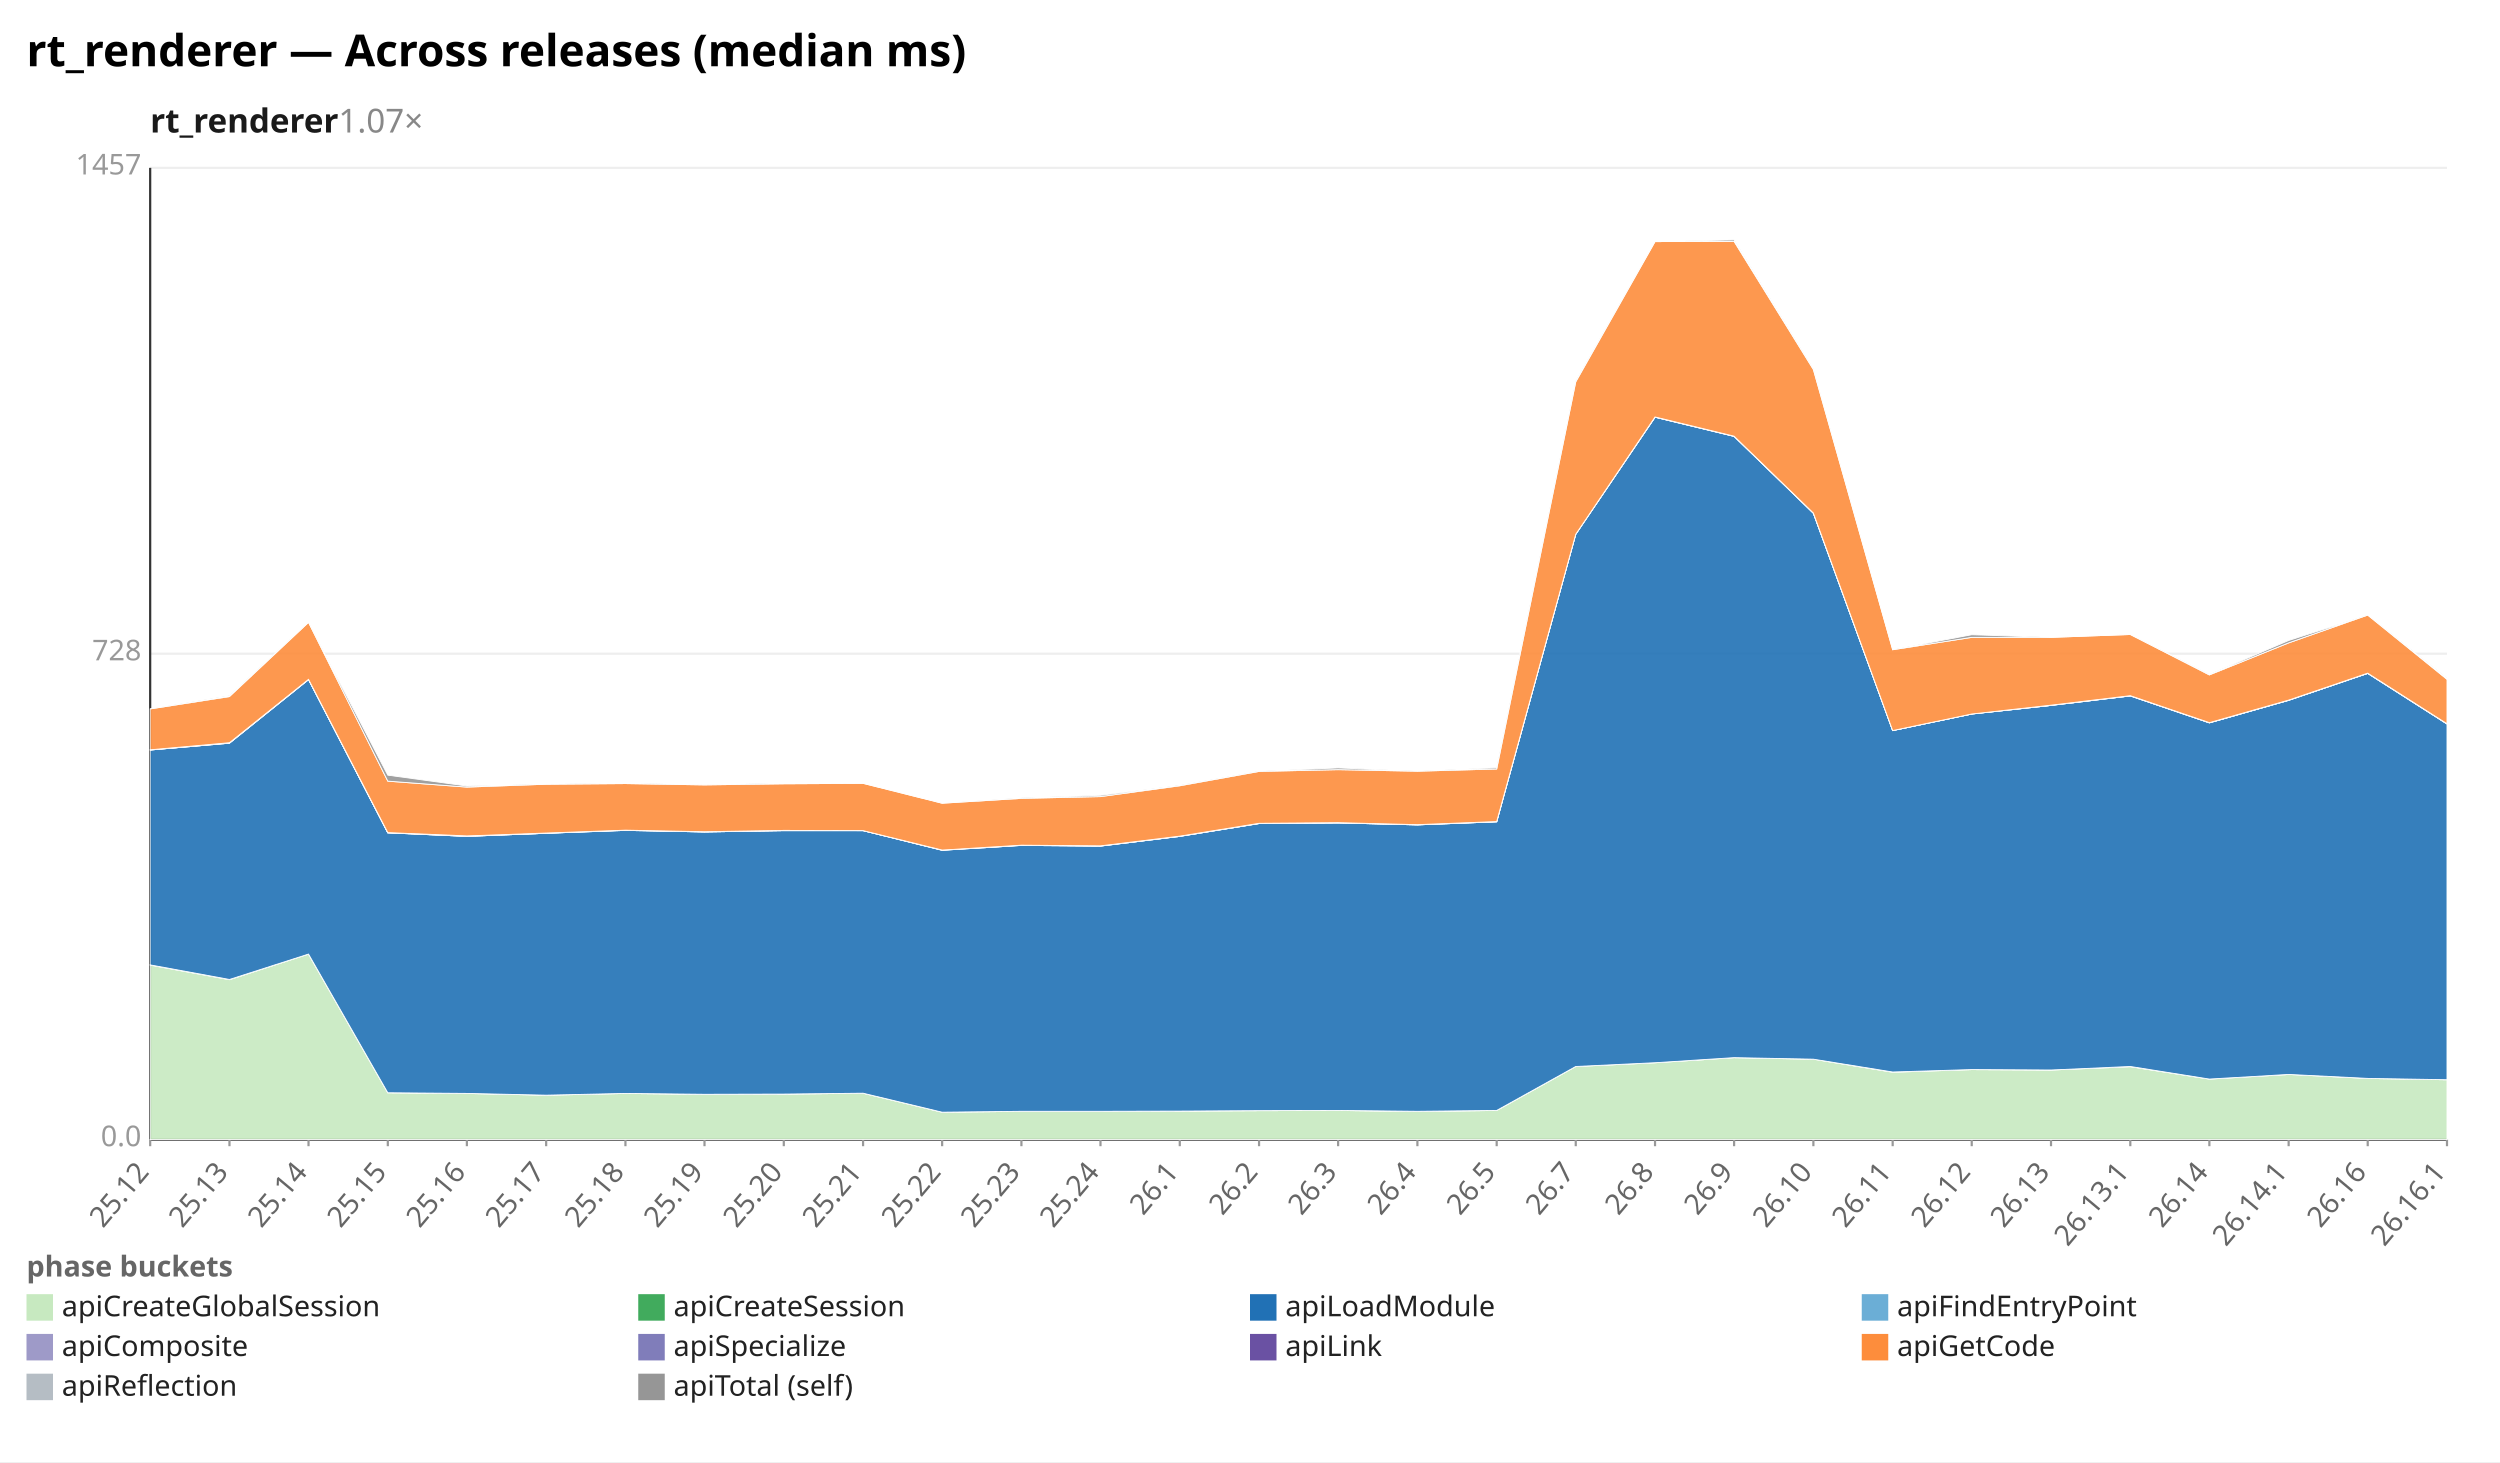
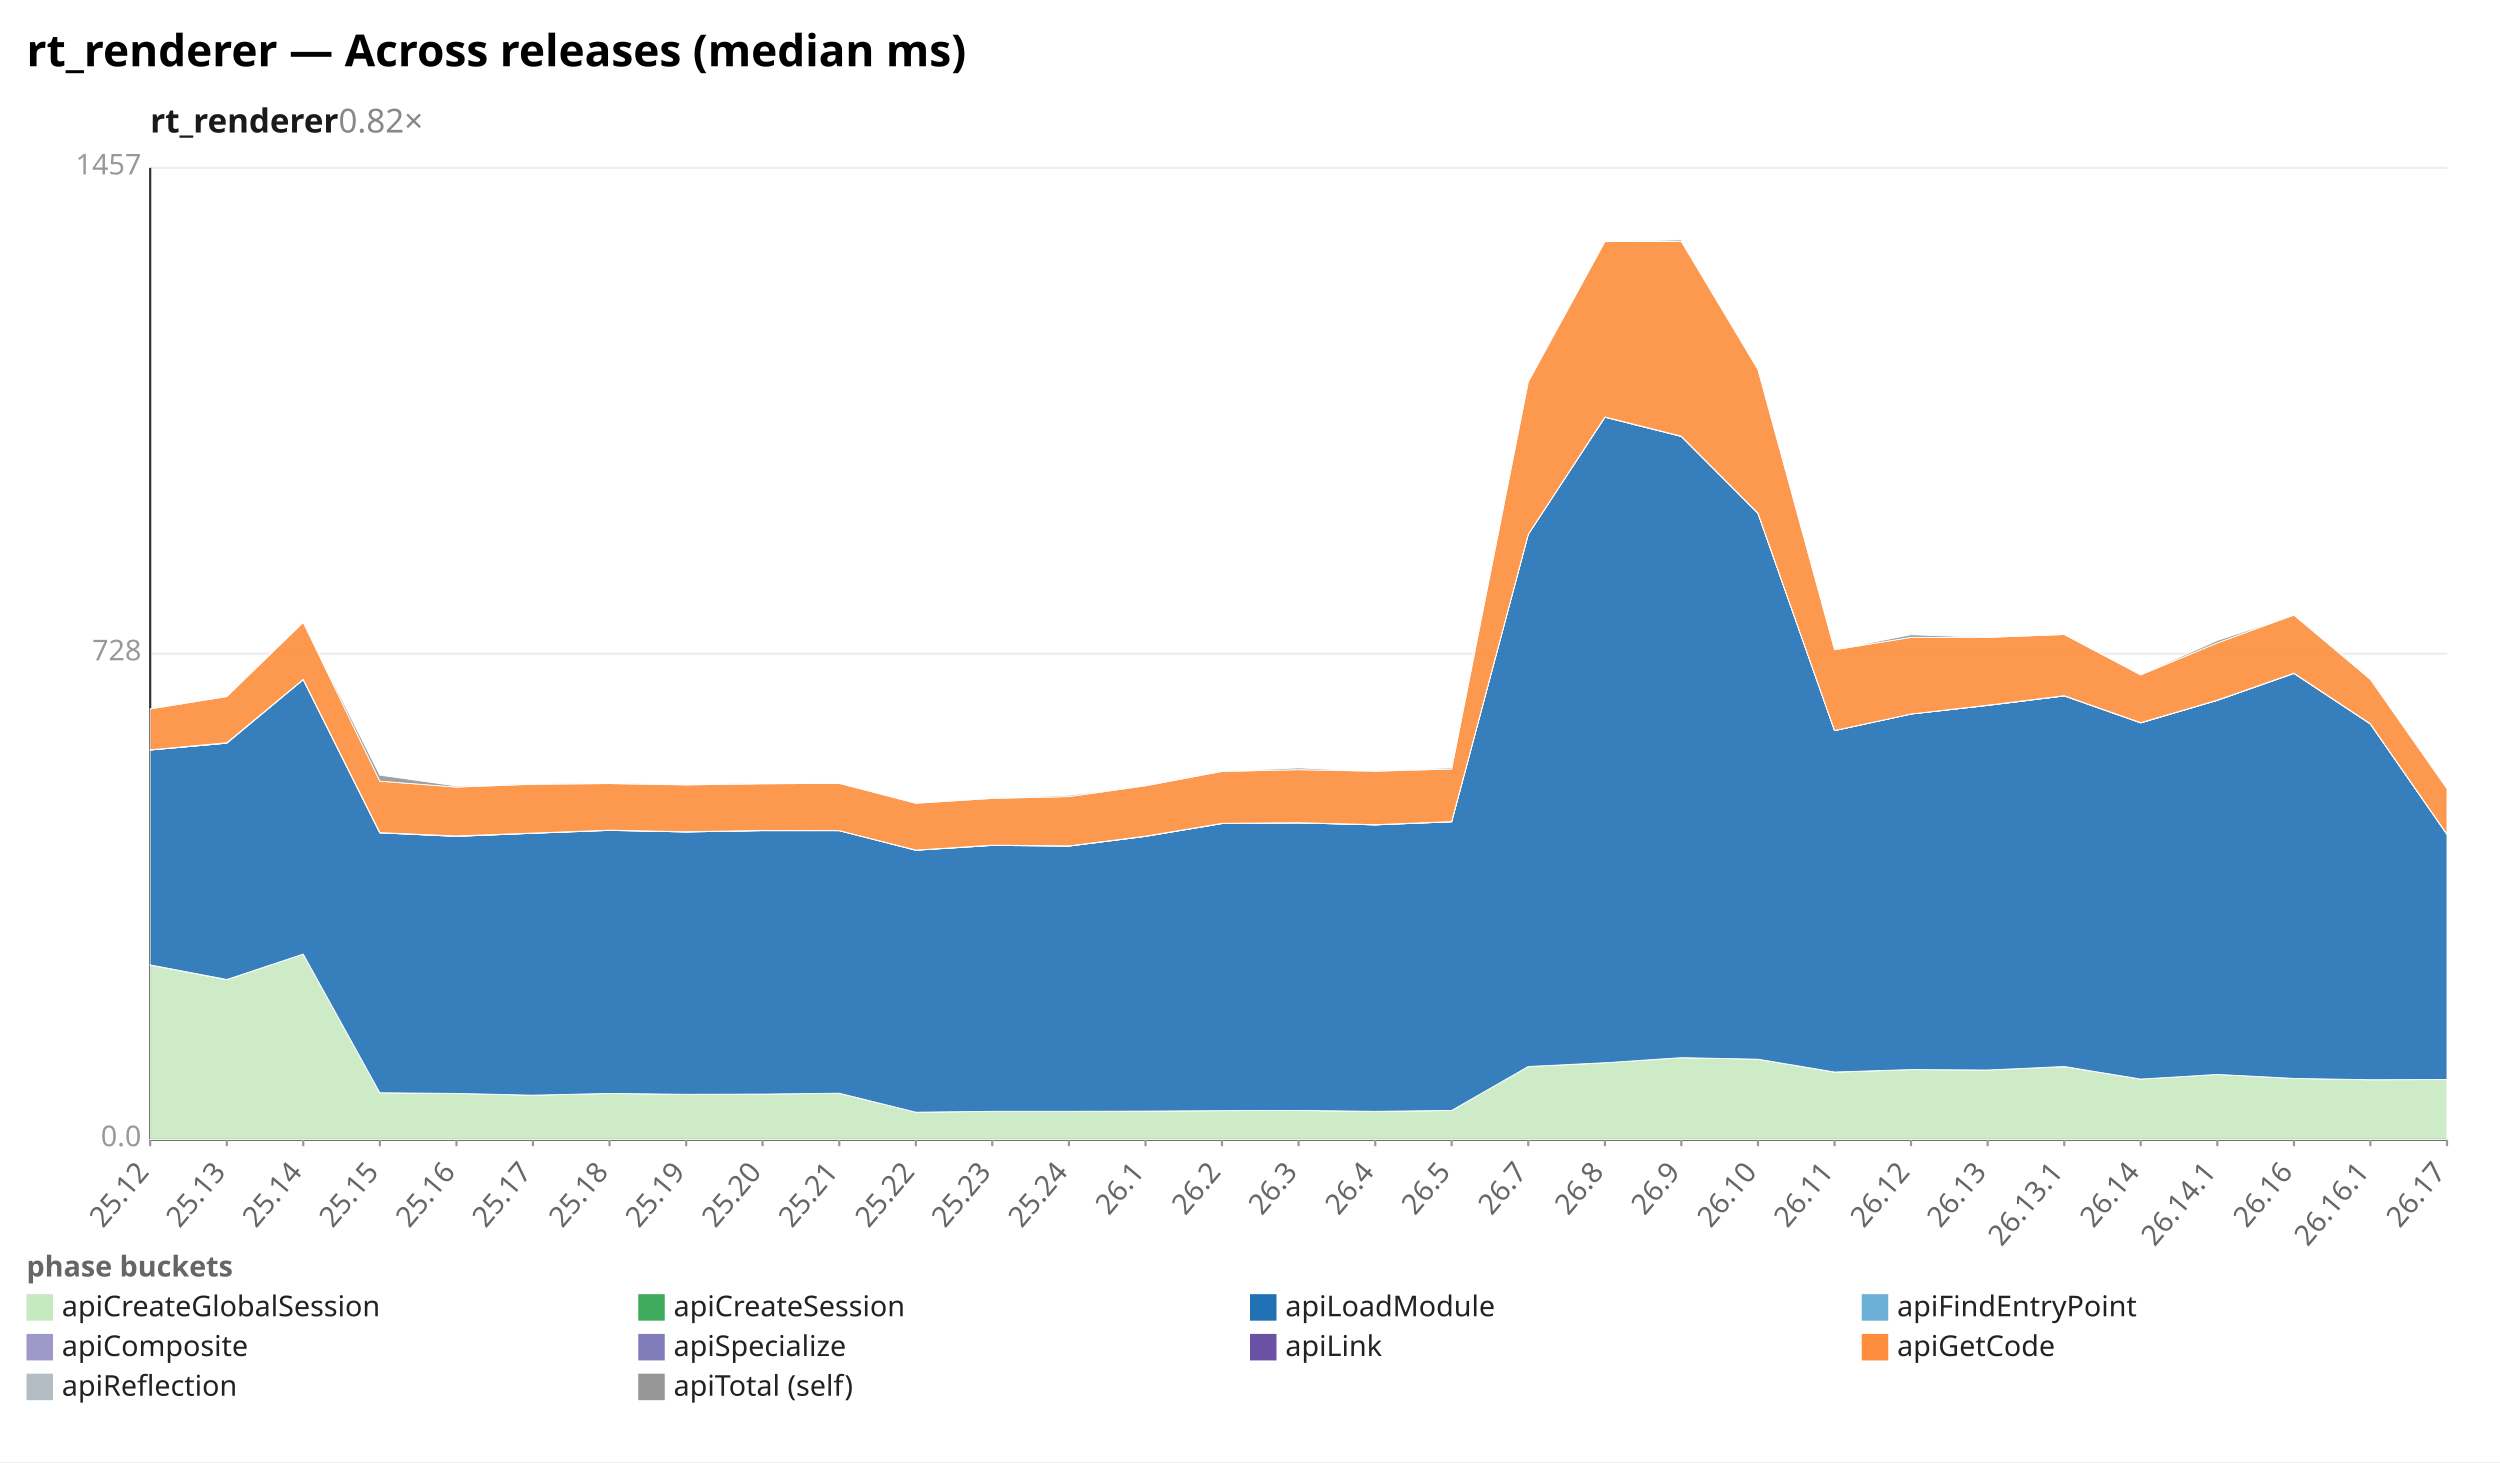
<svg xmlns="http://www.w3.org/2000/svg" width="1132" height="662" viewBox="0 0 1132 662" preserveAspectRatio="xMidYMid meet" font-family="sans-serif" font-size="13">
  <rect width="1132" height="662" fill="white" />
  <text x="12" y="30" font-size="20" font-weight="bold">rt_renderer — Across releases (median ms)</text>
-   <text x="68" y="60" font-size="15" font-weight="600" fill="#1a1a1a">rt_renderer<tspan fill="#888" font-weight="400" text-decoration="none">  1.07×</tspan>
+   <text x="68" y="60" font-size="15" font-weight="600" fill="#1a1a1a">rt_renderer<tspan fill="#888" font-weight="400" text-decoration="none">  0.82×</tspan>
  </text>
  <line x1="68.0" y1="516.0" x2="1108.0" y2="516.0" stroke="#eee" />
  <text x="64.0" y="519.0" text-anchor="end" fill="#999">0.0</text>
  <line x1="68.0" y1="296.0" x2="1108.0" y2="296.0" stroke="#eee" />
  <text x="64.0" y="299.0" text-anchor="end" fill="#999">728</text>
  <line x1="68.0" y1="76.0" x2="1108.0" y2="76.0" stroke="#eee" />
  <text x="64.0" y="79.0" text-anchor="end" fill="#999">1457</text>
  <line x1="68.0" y1="76.0" x2="68.0" y2="516.0" stroke="#333" />
  <line x1="68.0" y1="516.0" x2="1108.0" y2="516.0" stroke="#333" />
  <line x1="68.0" y1="516.0" x2="68.0" y2="519.0" stroke="#999" />
  <text x="68.0" y="531.0" text-anchor="end" fill="#666" transform="rotate(-50 68.0 531.0)">25.12</text>
-   <line x1="103.9" y1="516.0" x2="103.9" y2="519.0" stroke="#999" />
-   <text x="103.9" y="531.0" text-anchor="end" fill="#666" transform="rotate(-50 103.9 531.0)">25.13</text>
-   <line x1="139.7" y1="516.0" x2="139.7" y2="519.0" stroke="#999" />
-   <text x="139.7" y="531.0" text-anchor="end" fill="#666" transform="rotate(-50 139.7 531.0)">25.14</text>
-   <line x1="175.6" y1="516.0" x2="175.6" y2="519.0" stroke="#999" />
-   <text x="175.6" y="531.0" text-anchor="end" fill="#666" transform="rotate(-50 175.6 531.0)">25.15</text>
-   <line x1="211.4" y1="516.0" x2="211.4" y2="519.0" stroke="#999" />
-   <text x="211.4" y="531.0" text-anchor="end" fill="#666" transform="rotate(-50 211.4 531.0)">25.16</text>
-   <line x1="247.3" y1="516.0" x2="247.3" y2="519.0" stroke="#999" />
-   <text x="247.3" y="531.0" text-anchor="end" fill="#666" transform="rotate(-50 247.3 531.0)">25.17</text>
-   <line x1="283.2" y1="516.0" x2="283.2" y2="519.0" stroke="#999" />
-   <text x="283.2" y="531.0" text-anchor="end" fill="#666" transform="rotate(-50 283.2 531.0)">25.18</text>
-   <line x1="319.0" y1="516.0" x2="319.0" y2="519.0" stroke="#999" />
-   <text x="319.0" y="531.0" text-anchor="end" fill="#666" transform="rotate(-50 319.0 531.0)">25.19</text>
-   <line x1="354.9" y1="516.0" x2="354.9" y2="519.0" stroke="#999" />
-   <text x="354.9" y="531.0" text-anchor="end" fill="#666" transform="rotate(-50 354.9 531.0)">25.20</text>
-   <line x1="390.8" y1="516.0" x2="390.8" y2="519.0" stroke="#999" />
-   <text x="390.8" y="531.0" text-anchor="end" fill="#666" transform="rotate(-50 390.8 531.0)">25.21</text>
-   <line x1="426.6" y1="516.0" x2="426.6" y2="519.0" stroke="#999" />
-   <text x="426.6" y="531.0" text-anchor="end" fill="#666" transform="rotate(-50 426.6 531.0)">25.22</text>
-   <line x1="462.5" y1="516.0" x2="462.5" y2="519.0" stroke="#999" />
-   <text x="462.5" y="531.0" text-anchor="end" fill="#666" transform="rotate(-50 462.5 531.0)">25.23</text>
-   <line x1="498.3" y1="516.0" x2="498.3" y2="519.0" stroke="#999" />
-   <text x="498.3" y="531.0" text-anchor="end" fill="#666" transform="rotate(-50 498.3 531.0)">25.24</text>
-   <line x1="534.2" y1="516.0" x2="534.2" y2="519.0" stroke="#999" />
-   <text x="534.2" y="531.0" text-anchor="end" fill="#666" transform="rotate(-50 534.2 531.0)">26.1</text>
-   <line x1="570.1" y1="516.0" x2="570.1" y2="519.0" stroke="#999" />
-   <text x="570.1" y="531.0" text-anchor="end" fill="#666" transform="rotate(-50 570.1 531.0)">26.2</text>
-   <line x1="605.9" y1="516.0" x2="605.9" y2="519.0" stroke="#999" />
-   <text x="605.9" y="531.0" text-anchor="end" fill="#666" transform="rotate(-50 605.9 531.0)">26.3</text>
-   <line x1="641.8" y1="516.0" x2="641.8" y2="519.0" stroke="#999" />
-   <text x="641.8" y="531.0" text-anchor="end" fill="#666" transform="rotate(-50 641.8 531.0)">26.4</text>
-   <line x1="677.7" y1="516.0" x2="677.7" y2="519.0" stroke="#999" />
-   <text x="677.7" y="531.0" text-anchor="end" fill="#666" transform="rotate(-50 677.7 531.0)">26.5</text>
-   <line x1="713.5" y1="516.0" x2="713.5" y2="519.0" stroke="#999" />
-   <text x="713.5" y="531.0" text-anchor="end" fill="#666" transform="rotate(-50 713.5 531.0)">26.7</text>
-   <line x1="749.4" y1="516.0" x2="749.4" y2="519.0" stroke="#999" />
-   <text x="749.4" y="531.0" text-anchor="end" fill="#666" transform="rotate(-50 749.4 531.0)">26.8</text>
-   <line x1="785.2" y1="516.0" x2="785.2" y2="519.0" stroke="#999" />
-   <text x="785.2" y="531.0" text-anchor="end" fill="#666" transform="rotate(-50 785.2 531.0)">26.9</text>
-   <line x1="821.1" y1="516.0" x2="821.1" y2="519.0" stroke="#999" />
-   <text x="821.1" y="531.0" text-anchor="end" fill="#666" transform="rotate(-50 821.1 531.0)">26.10</text>
-   <line x1="857.0" y1="516.0" x2="857.0" y2="519.0" stroke="#999" />
-   <text x="857.0" y="531.0" text-anchor="end" fill="#666" transform="rotate(-50 857.0 531.0)">26.11</text>
-   <line x1="892.8" y1="516.0" x2="892.8" y2="519.0" stroke="#999" />
-   <text x="892.8" y="531.0" text-anchor="end" fill="#666" transform="rotate(-50 892.8 531.0)">26.12</text>
-   <line x1="928.7" y1="516.0" x2="928.7" y2="519.0" stroke="#999" />
-   <text x="928.7" y="531.0" text-anchor="end" fill="#666" transform="rotate(-50 928.7 531.0)">26.13</text>
-   <line x1="964.6" y1="516.0" x2="964.6" y2="519.0" stroke="#999" />
-   <text x="964.6" y="531.0" text-anchor="end" fill="#666" transform="rotate(-50 964.6 531.0)">26.13.1</text>
-   <line x1="1000.4" y1="516.0" x2="1000.4" y2="519.0" stroke="#999" />
-   <text x="1000.4" y="531.0" text-anchor="end" fill="#666" transform="rotate(-50 1000.4 531.0)">26.14</text>
-   <line x1="1036.3" y1="516.0" x2="1036.3" y2="519.0" stroke="#999" />
-   <text x="1036.3" y="531.0" text-anchor="end" fill="#666" transform="rotate(-50 1036.3 531.0)">26.14.1</text>
-   <line x1="1072.1" y1="516.0" x2="1072.1" y2="519.0" stroke="#999" />
-   <text x="1072.1" y="531.0" text-anchor="end" fill="#666" transform="rotate(-50 1072.1 531.0)">26.16</text>
+   <line x1="102.7" y1="516.0" x2="102.7" y2="519.0" stroke="#999" />
+   <text x="102.7" y="531.0" text-anchor="end" fill="#666" transform="rotate(-50 102.7 531.0)">25.13</text>
+   <line x1="137.3" y1="516.0" x2="137.3" y2="519.0" stroke="#999" />
+   <text x="137.3" y="531.0" text-anchor="end" fill="#666" transform="rotate(-50 137.3 531.0)">25.14</text>
+   <line x1="172.0" y1="516.0" x2="172.0" y2="519.0" stroke="#999" />
+   <text x="172.0" y="531.0" text-anchor="end" fill="#666" transform="rotate(-50 172.0 531.0)">25.15</text>
+   <line x1="206.7" y1="516.0" x2="206.7" y2="519.0" stroke="#999" />
+   <text x="206.7" y="531.0" text-anchor="end" fill="#666" transform="rotate(-50 206.7 531.0)">25.16</text>
+   <line x1="241.3" y1="516.0" x2="241.3" y2="519.0" stroke="#999" />
+   <text x="241.3" y="531.0" text-anchor="end" fill="#666" transform="rotate(-50 241.3 531.0)">25.17</text>
+   <line x1="276.0" y1="516.0" x2="276.0" y2="519.0" stroke="#999" />
+   <text x="276.0" y="531.0" text-anchor="end" fill="#666" transform="rotate(-50 276.0 531.0)">25.18</text>
+   <line x1="310.7" y1="516.0" x2="310.7" y2="519.0" stroke="#999" />
+   <text x="310.7" y="531.0" text-anchor="end" fill="#666" transform="rotate(-50 310.7 531.0)">25.19</text>
+   <line x1="345.3" y1="516.0" x2="345.3" y2="519.0" stroke="#999" />
+   <text x="345.3" y="531.0" text-anchor="end" fill="#666" transform="rotate(-50 345.3 531.0)">25.20</text>
+   <line x1="380.0" y1="516.0" x2="380.0" y2="519.0" stroke="#999" />
+   <text x="380.0" y="531.0" text-anchor="end" fill="#666" transform="rotate(-50 380.0 531.0)">25.21</text>
+   <line x1="414.7" y1="516.0" x2="414.7" y2="519.0" stroke="#999" />
+   <text x="414.7" y="531.0" text-anchor="end" fill="#666" transform="rotate(-50 414.7 531.0)">25.22</text>
+   <line x1="449.3" y1="516.0" x2="449.3" y2="519.0" stroke="#999" />
+   <text x="449.3" y="531.0" text-anchor="end" fill="#666" transform="rotate(-50 449.3 531.0)">25.23</text>
+   <line x1="484.0" y1="516.0" x2="484.0" y2="519.0" stroke="#999" />
+   <text x="484.0" y="531.0" text-anchor="end" fill="#666" transform="rotate(-50 484.0 531.0)">25.24</text>
+   <line x1="518.7" y1="516.0" x2="518.7" y2="519.0" stroke="#999" />
+   <text x="518.7" y="531.0" text-anchor="end" fill="#666" transform="rotate(-50 518.7 531.0)">26.1</text>
+   <line x1="553.3" y1="516.0" x2="553.3" y2="519.0" stroke="#999" />
+   <text x="553.3" y="531.0" text-anchor="end" fill="#666" transform="rotate(-50 553.3 531.0)">26.2</text>
+   <line x1="588.0" y1="516.0" x2="588.0" y2="519.0" stroke="#999" />
+   <text x="588.0" y="531.0" text-anchor="end" fill="#666" transform="rotate(-50 588.0 531.0)">26.3</text>
+   <line x1="622.7" y1="516.0" x2="622.7" y2="519.0" stroke="#999" />
+   <text x="622.7" y="531.0" text-anchor="end" fill="#666" transform="rotate(-50 622.7 531.0)">26.4</text>
+   <line x1="657.3" y1="516.0" x2="657.3" y2="519.0" stroke="#999" />
+   <text x="657.3" y="531.0" text-anchor="end" fill="#666" transform="rotate(-50 657.3 531.0)">26.5</text>
+   <line x1="692.0" y1="516.0" x2="692.0" y2="519.0" stroke="#999" />
+   <text x="692.0" y="531.0" text-anchor="end" fill="#666" transform="rotate(-50 692.0 531.0)">26.7</text>
+   <line x1="726.7" y1="516.0" x2="726.7" y2="519.0" stroke="#999" />
+   <text x="726.7" y="531.0" text-anchor="end" fill="#666" transform="rotate(-50 726.7 531.0)">26.8</text>
+   <line x1="761.3" y1="516.0" x2="761.3" y2="519.0" stroke="#999" />
+   <text x="761.3" y="531.0" text-anchor="end" fill="#666" transform="rotate(-50 761.3 531.0)">26.9</text>
+   <line x1="796.0" y1="516.0" x2="796.0" y2="519.0" stroke="#999" />
+   <text x="796.0" y="531.0" text-anchor="end" fill="#666" transform="rotate(-50 796.0 531.0)">26.10</text>
+   <line x1="830.7" y1="516.0" x2="830.7" y2="519.0" stroke="#999" />
+   <text x="830.7" y="531.0" text-anchor="end" fill="#666" transform="rotate(-50 830.7 531.0)">26.11</text>
+   <line x1="865.3" y1="516.0" x2="865.3" y2="519.0" stroke="#999" />
+   <text x="865.3" y="531.0" text-anchor="end" fill="#666" transform="rotate(-50 865.3 531.0)">26.12</text>
+   <line x1="900.0" y1="516.0" x2="900.0" y2="519.0" stroke="#999" />
+   <text x="900.0" y="531.0" text-anchor="end" fill="#666" transform="rotate(-50 900.0 531.0)">26.13</text>
+   <line x1="934.7" y1="516.0" x2="934.7" y2="519.0" stroke="#999" />
+   <text x="934.7" y="531.0" text-anchor="end" fill="#666" transform="rotate(-50 934.7 531.0)">26.13.1</text>
+   <line x1="969.3" y1="516.0" x2="969.3" y2="519.0" stroke="#999" />
+   <text x="969.3" y="531.0" text-anchor="end" fill="#666" transform="rotate(-50 969.3 531.0)">26.14</text>
+   <line x1="1004.0" y1="516.0" x2="1004.0" y2="519.0" stroke="#999" />
+   <text x="1004.0" y="531.0" text-anchor="end" fill="#666" transform="rotate(-50 1004.0 531.0)">26.14.1</text>
+   <line x1="1038.7" y1="516.0" x2="1038.7" y2="519.0" stroke="#999" />
+   <text x="1038.7" y="531.0" text-anchor="end" fill="#666" transform="rotate(-50 1038.7 531.0)">26.16</text>
+   <line x1="1073.3" y1="516.0" x2="1073.3" y2="519.0" stroke="#999" />
+   <text x="1073.3" y="531.0" text-anchor="end" fill="#666" transform="rotate(-50 1073.3 531.0)">26.16.1</text>
  <line x1="1108.0" y1="516.0" x2="1108.0" y2="519.0" stroke="#999" />
-   <text x="1108.0" y="531.0" text-anchor="end" fill="#666" transform="rotate(-50 1108.0 531.0)">26.16.1</text>
-   <polygon points="68.0,437.0 103.9,443.6 139.7,432.0 175.6,494.8 211.4,495.1 247.3,495.9 283.2,495.1 319.0,495.5 354.9,495.4 390.8,495.0 426.6,503.6 462.5,503.2 498.3,503.2 534.2,503.1 570.1,502.9 605.9,502.8 641.8,503.3 677.7,502.8 713.5,482.9 749.4,481.2 785.2,478.9 821.1,479.6 857.0,485.5 892.8,484.3 928.7,484.5 964.6,483.0 1000.4,488.6 1036.3,486.5 1072.1,488.3 1108.0,488.9 1108.0,516.0 1072.1,516.0 1036.3,516.0 1000.4,516.0 964.6,516.0 928.7,516.0 892.8,516.0 857.0,516.0 821.1,516.0 785.2,516.0 749.4,516.0 713.5,516.0 677.7,516.0 641.8,516.0 605.9,516.0 570.1,516.0 534.2,516.0 498.3,516.0 462.5,516.0 426.6,516.0 390.8,516.0 354.9,516.0 319.0,516.0 283.2,516.0 247.3,516.0 211.4,516.0 175.6,516.0 139.7,516.0 103.9,516.0 68.0,516.0" fill="#c7e9c0" fill-opacity="0.9" stroke="#fff" stroke-width="0.4" />
-   <polygon points="68.0,436.9 103.9,443.5 139.7,432.0 175.6,494.8 211.4,495.1 247.3,495.9 283.2,495.1 319.0,495.5 354.9,495.4 390.8,495.0 426.6,503.6 462.5,503.2 498.3,503.2 534.2,503.1 570.1,502.9 605.9,502.8 641.8,503.2 677.7,502.8 713.5,482.9 749.4,481.2 785.2,478.9 821.1,479.6 857.0,485.4 892.8,484.3 928.7,484.5 964.6,482.9 1000.4,488.6 1036.3,486.5 1072.1,488.3 1108.0,488.9 1108.0,488.9 1072.1,488.3 1036.3,486.5 1000.4,488.6 964.6,483.0 928.7,484.5 892.8,484.3 857.0,485.5 821.1,479.6 785.2,478.9 749.4,481.2 713.5,482.9 677.7,502.8 641.8,503.3 605.9,502.8 570.1,502.9 534.2,503.1 498.3,503.2 462.5,503.2 426.6,503.6 390.8,495.0 354.9,495.4 319.0,495.5 283.2,495.1 247.3,495.9 211.4,495.1 175.6,494.8 139.7,432.0 103.9,443.6 68.0,437.0" fill="#41ab5d" fill-opacity="0.9" stroke="#fff" stroke-width="0.4" />
-   <polygon points="68.0,339.6 103.9,336.5 139.7,307.7 175.6,377.1 211.4,378.7 247.3,377.3 283.2,376.0 319.0,376.7 354.9,376.1 390.8,376.1 426.6,385.0 462.5,382.8 498.3,383.1 534.2,378.7 570.1,372.9 605.9,372.6 641.8,373.5 677.7,372.1 713.5,241.9 749.4,188.9 785.2,197.6 821.1,232.4 857.0,330.8 892.8,323.3 928.7,319.4 964.6,315.1 1000.4,327.3 1036.3,317.1 1072.1,304.9 1108.0,327.8 1108.0,488.9 1072.1,488.3 1036.3,486.5 1000.4,488.6 964.6,482.9 928.7,484.5 892.8,484.3 857.0,485.4 821.1,479.6 785.2,478.9 749.4,481.2 713.5,482.9 677.7,502.8 641.8,503.2 605.9,502.8 570.1,502.9 534.2,503.1 498.3,503.2 462.5,503.2 426.6,503.6 390.8,495.0 354.9,495.4 319.0,495.5 283.2,495.1 247.3,495.9 211.4,495.1 175.6,494.8 139.7,432.0 103.9,443.5 68.0,436.9" fill="#2171b5" fill-opacity="0.9" stroke="#fff" stroke-width="0.4" />
-   <polygon points="68.0,339.6 103.9,336.5 139.7,307.7 175.6,377.1 211.4,378.7 247.3,377.3 283.2,376.0 319.0,376.7 354.9,376.1 390.8,376.1 426.6,385.0 462.5,382.8 498.3,383.1 534.2,378.7 570.1,372.9 605.9,372.6 641.8,373.5 677.7,372.1 713.5,241.9 749.4,188.9 785.2,197.6 821.1,232.4 857.0,330.8 892.8,323.3 928.7,319.4 964.6,315.1 1000.4,327.3 1036.3,317.1 1072.1,304.9 1108.0,327.8 1108.0,327.8 1072.1,304.9 1036.3,317.1 1000.4,327.3 964.6,315.1 928.7,319.4 892.8,323.3 857.0,330.8 821.1,232.4 785.2,197.6 749.4,188.9 713.5,241.9 677.7,372.1 641.8,373.5 605.9,372.6 570.1,372.9 534.2,378.7 498.3,383.1 462.5,382.8 426.6,385.0 390.8,376.1 354.9,376.1 319.0,376.7 283.2,376.0 247.3,377.3 211.4,378.7 175.6,377.1 139.7,307.7 103.9,336.5 68.0,339.6" fill="#6baed6" fill-opacity="0.9" stroke="#fff" stroke-width="0.4" />
-   <polygon points="68.0,339.6 103.9,336.4 139.7,307.7 175.6,377.1 211.4,378.7 247.3,377.3 283.2,375.9 319.0,376.7 354.9,376.1 390.8,376.1 426.6,384.9 462.5,382.7 498.3,383.1 534.2,378.7 570.1,372.9 605.9,372.6 641.8,373.5 677.7,372.1 713.5,241.9 749.4,188.9 785.2,197.5 821.1,232.3 857.0,330.8 892.8,323.3 928.7,319.4 964.6,315.1 1000.4,327.3 1036.3,317.1 1072.1,304.9 1108.0,327.8 1108.0,327.8 1072.1,304.9 1036.3,317.1 1000.4,327.3 964.6,315.1 928.7,319.4 892.8,323.3 857.0,330.8 821.1,232.4 785.2,197.6 749.4,188.9 713.5,241.9 677.7,372.1 641.8,373.5 605.9,372.6 570.1,372.9 534.2,378.7 498.3,383.1 462.5,382.8 426.6,385.0 390.8,376.1 354.9,376.1 319.0,376.7 283.2,376.0 247.3,377.3 211.4,378.7 175.6,377.1 139.7,307.7 103.9,336.5 68.0,339.6" fill="#9e9ac8" fill-opacity="0.9" stroke="#fff" stroke-width="0.4" />
-   <polygon points="68.0,339.5 103.9,336.3 139.7,307.6 175.6,377.0 211.4,378.5 247.3,377.2 283.2,375.9 319.0,376.6 354.9,376.0 390.8,376.1 426.6,384.9 462.5,382.7 498.3,383.0 534.2,378.6 570.1,372.8 605.9,372.5 641.8,373.4 677.7,372.0 713.5,241.9 749.4,188.8 785.2,197.5 821.1,232.3 857.0,330.8 892.8,323.3 928.7,319.3 964.6,315.0 1000.4,327.2 1036.3,317.0 1072.1,304.8 1108.0,327.7 1108.0,327.8 1072.1,304.9 1036.3,317.1 1000.4,327.3 964.6,315.1 928.7,319.4 892.8,323.3 857.0,330.8 821.1,232.3 785.2,197.5 749.4,188.9 713.5,241.9 677.7,372.1 641.8,373.5 605.9,372.6 570.1,372.9 534.2,378.7 498.3,383.1 462.5,382.7 426.6,384.9 390.8,376.1 354.9,376.1 319.0,376.7 283.2,375.9 247.3,377.3 211.4,378.7 175.6,377.1 139.7,307.7 103.9,336.4 68.0,339.6" fill="#6a51a3" fill-opacity="0.9" stroke="#fff" stroke-width="0.4" />
-   <polygon points="68.0,321.0 103.9,315.4 139.7,281.8 175.6,353.7 211.4,356.4 247.3,355.1 283.2,354.8 319.0,355.4 354.9,354.9 390.8,354.7 426.6,363.7 462.5,361.5 498.3,360.7 534.2,355.8 570.1,349.3 605.9,348.5 641.8,349.2 677.7,348.2 713.5,172.9 749.4,109.4 785.2,109.3 821.1,167.3 857.0,294.2 892.8,288.6 928.7,288.6 964.6,287.3 1000.4,305.6 1036.3,291.1 1072.1,278.5 1108.0,307.6 1108.0,327.7 1072.1,304.8 1036.3,317.0 1000.4,327.2 964.6,315.0 928.7,319.3 892.8,323.3 857.0,330.8 821.1,232.3 785.2,197.5 749.4,188.8 713.5,241.9 677.7,372.0 641.8,373.4 605.9,372.5 570.1,372.8 534.2,378.6 498.3,383.0 462.5,382.7 426.6,384.9 390.8,376.1 354.9,376.0 319.0,376.6 283.2,375.9 247.3,377.2 211.4,378.5 175.6,377.0 139.7,307.6 103.9,336.3 68.0,339.5" fill="#fd8d3c" fill-opacity="0.9" stroke="#fff" stroke-width="0.4" />
-   <polygon points="68.0,321.0 103.9,315.0 139.7,281.8 175.6,351.0 211.4,355.9 247.3,355.1 283.2,354.6 319.0,355.4 354.9,354.6 390.8,354.7 426.6,363.7 462.5,361.3 498.3,360.1 534.2,355.6 570.1,349.2 605.9,347.7 641.8,349.2 677.7,347.6 713.5,172.5 749.4,109.4 785.2,108.6 821.1,167.1 857.0,294.2 892.8,287.4 928.7,288.6 964.6,287.3 1000.4,305.4 1036.3,290.0 1072.1,278.5 1108.0,307.1 1108.0,307.6 1072.1,278.5 1036.3,291.1 1000.4,305.6 964.6,287.3 928.7,288.6 892.8,288.6 857.0,294.2 821.1,167.3 785.2,109.3 749.4,109.4 713.5,172.9 677.7,348.2 641.8,349.2 605.9,348.5 570.1,349.3 534.2,355.8 498.3,360.7 462.5,361.5 426.6,363.7 390.8,354.7 354.9,354.9 319.0,355.4 283.2,354.8 247.3,355.1 211.4,356.4 175.6,353.7 139.7,281.8 103.9,315.4 68.0,321.0" fill="#969696" fill-opacity="0.9" stroke="#fff" stroke-width="0.4" />
+   <text x="1108.0" y="531.0" text-anchor="end" fill="#666" transform="rotate(-50 1108.0 531.0)">26.17</text>
+   <polygon points="68.0,437.0 102.7,443.6 137.3,432.0 172.0,494.8 206.7,495.1 241.3,495.9 276.0,495.1 310.7,495.5 345.3,495.4 380.0,495.0 414.7,503.6 449.3,503.2 484.0,503.2 518.7,503.1 553.3,502.9 588.0,502.8 622.7,503.3 657.3,502.8 692.0,482.9 726.7,481.2 761.3,478.9 796.0,479.6 830.7,485.5 865.3,484.3 900.0,484.5 934.7,483.0 969.3,488.6 1004.0,486.5 1038.7,488.3 1073.3,488.9 1108.0,488.8 1108.0,516.0 1073.3,516.0 1038.7,516.0 1004.0,516.0 969.3,516.0 934.7,516.0 900.0,516.0 865.3,516.0 830.7,516.0 796.0,516.0 761.3,516.0 726.7,516.0 692.0,516.0 657.3,516.0 622.7,516.0 588.0,516.0 553.3,516.0 518.7,516.0 484.0,516.0 449.3,516.0 414.7,516.0 380.0,516.0 345.3,516.0 310.7,516.0 276.0,516.0 241.3,516.0 206.7,516.0 172.0,516.0 137.3,516.0 102.7,516.0 68.0,516.0" fill="#c7e9c0" fill-opacity="0.9" stroke="#fff" stroke-width="0.4" />
+   <polygon points="68.0,436.9 102.7,443.5 137.3,432.0 172.0,494.8 206.7,495.1 241.3,495.9 276.0,495.1 310.7,495.5 345.3,495.4 380.0,495.0 414.7,503.6 449.3,503.2 484.0,503.2 518.7,503.1 553.3,502.9 588.0,502.8 622.7,503.2 657.3,502.8 692.0,482.9 726.7,481.2 761.3,478.9 796.0,479.6 830.7,485.4 865.3,484.3 900.0,484.5 934.7,482.9 969.3,488.6 1004.0,486.5 1038.7,488.3 1073.3,488.9 1108.0,488.8 1108.0,488.8 1073.3,488.9 1038.7,488.3 1004.0,486.5 969.3,488.6 934.7,483.0 900.0,484.5 865.3,484.3 830.7,485.5 796.0,479.6 761.3,478.9 726.7,481.2 692.0,482.9 657.3,502.8 622.7,503.3 588.0,502.8 553.3,502.9 518.7,503.1 484.0,503.2 449.3,503.2 414.7,503.6 380.0,495.0 345.3,495.4 310.7,495.5 276.0,495.1 241.3,495.9 206.7,495.1 172.0,494.8 137.3,432.0 102.7,443.6 68.0,437.0" fill="#41ab5d" fill-opacity="0.9" stroke="#fff" stroke-width="0.4" />
+   <polygon points="68.0,339.6 102.7,336.5 137.3,307.7 172.0,377.1 206.7,378.7 241.3,377.3 276.0,376.0 310.7,376.7 345.3,376.1 380.0,376.1 414.7,385.0 449.3,382.8 484.0,383.1 518.7,378.7 553.3,372.9 588.0,372.6 622.7,373.5 657.3,372.1 692.0,241.9 726.7,188.9 761.3,197.6 796.0,232.4 830.7,330.8 865.3,323.3 900.0,319.4 934.7,315.1 969.3,327.3 1004.0,317.1 1038.7,304.9 1073.3,327.8 1108.0,377.8 1108.0,488.8 1073.3,488.9 1038.7,488.3 1004.0,486.5 969.3,488.6 934.7,482.9 900.0,484.5 865.3,484.3 830.7,485.4 796.0,479.6 761.3,478.9 726.7,481.2 692.0,482.9 657.3,502.8 622.7,503.2 588.0,502.8 553.3,502.9 518.7,503.1 484.0,503.2 449.3,503.2 414.7,503.6 380.0,495.0 345.3,495.4 310.7,495.5 276.0,495.1 241.3,495.9 206.7,495.1 172.0,494.8 137.3,432.0 102.7,443.5 68.0,436.9" fill="#2171b5" fill-opacity="0.9" stroke="#fff" stroke-width="0.4" />
+   <polygon points="68.0,339.6 102.7,336.5 137.3,307.7 172.0,377.1 206.7,378.7 241.3,377.3 276.0,376.0 310.7,376.7 345.3,376.1 380.0,376.1 414.7,385.0 449.3,382.8 484.0,383.1 518.7,378.7 553.3,372.9 588.0,372.6 622.7,373.5 657.3,372.1 692.0,241.9 726.7,188.9 761.3,197.6 796.0,232.4 830.7,330.8 865.3,323.3 900.0,319.4 934.7,315.1 969.3,327.3 1004.0,317.1 1038.7,304.9 1073.3,327.8 1108.0,377.8 1108.0,377.8 1073.3,327.8 1038.7,304.9 1004.0,317.1 969.3,327.3 934.7,315.1 900.0,319.4 865.3,323.3 830.7,330.8 796.0,232.4 761.3,197.6 726.7,188.9 692.0,241.9 657.3,372.1 622.7,373.5 588.0,372.6 553.3,372.9 518.7,378.7 484.0,383.1 449.3,382.8 414.7,385.0 380.0,376.1 345.3,376.1 310.7,376.7 276.0,376.0 241.3,377.3 206.7,378.7 172.0,377.1 137.3,307.7 102.7,336.5 68.0,339.6" fill="#6baed6" fill-opacity="0.9" stroke="#fff" stroke-width="0.4" />
+   <polygon points="68.0,339.6 102.7,336.4 137.3,307.7 172.0,377.1 206.7,378.7 241.3,377.3 276.0,375.9 310.7,376.7 345.3,376.1 380.0,376.1 414.7,384.9 449.3,382.7 484.0,383.1 518.7,378.7 553.3,372.9 588.0,372.6 622.7,373.5 657.3,372.1 692.0,241.9 726.7,188.9 761.3,197.5 796.0,232.3 830.7,330.8 865.3,323.3 900.0,319.4 934.7,315.1 969.3,327.3 1004.0,317.1 1038.7,304.9 1073.3,327.8 1108.0,377.7 1108.0,377.8 1073.3,327.8 1038.7,304.9 1004.0,317.1 969.3,327.3 934.7,315.1 900.0,319.4 865.3,323.3 830.7,330.8 796.0,232.4 761.3,197.6 726.7,188.9 692.0,241.9 657.3,372.1 622.7,373.5 588.0,372.6 553.3,372.9 518.7,378.7 484.0,383.1 449.3,382.8 414.7,385.0 380.0,376.1 345.3,376.1 310.7,376.7 276.0,376.0 241.3,377.3 206.7,378.7 172.0,377.1 137.3,307.7 102.7,336.5 68.0,339.6" fill="#9e9ac8" fill-opacity="0.9" stroke="#fff" stroke-width="0.4" />
+   <polygon points="68.0,339.5 102.7,336.3 137.3,307.6 172.0,377.0 206.7,378.5 241.3,377.2 276.0,375.9 310.7,376.6 345.3,376.0 380.0,376.1 414.7,384.9 449.3,382.7 484.0,383.0 518.7,378.6 553.3,372.8 588.0,372.5 622.7,373.4 657.3,372.0 692.0,241.9 726.7,188.8 761.3,197.5 796.0,232.3 830.7,330.8 865.3,323.3 900.0,319.3 934.7,315.0 969.3,327.2 1004.0,317.0 1038.7,304.8 1073.3,327.7 1108.0,377.7 1108.0,377.7 1073.3,327.8 1038.7,304.9 1004.0,317.1 969.3,327.3 934.7,315.1 900.0,319.4 865.3,323.3 830.7,330.8 796.0,232.3 761.3,197.5 726.7,188.9 692.0,241.9 657.3,372.1 622.7,373.5 588.0,372.6 553.3,372.9 518.7,378.7 484.0,383.1 449.3,382.7 414.7,384.9 380.0,376.1 345.3,376.1 310.7,376.7 276.0,375.9 241.3,377.3 206.7,378.7 172.0,377.1 137.3,307.7 102.7,336.4 68.0,339.6" fill="#6a51a3" fill-opacity="0.9" stroke="#fff" stroke-width="0.4" />
+   <polygon points="68.0,321.0 102.7,315.4 137.3,281.8 172.0,353.7 206.7,356.4 241.3,355.1 276.0,354.8 310.7,355.4 345.3,354.9 380.0,354.7 414.7,363.7 449.3,361.5 484.0,360.7 518.7,355.8 553.3,349.3 588.0,348.5 622.7,349.2 657.3,348.2 692.0,172.9 726.7,109.4 761.3,109.3 796.0,167.3 830.7,294.2 865.3,288.6 900.0,288.6 934.7,287.3 969.3,305.6 1004.0,291.1 1038.7,278.5 1073.3,307.6 1108.0,357.1 1108.0,377.7 1073.3,327.7 1038.7,304.8 1004.0,317.0 969.3,327.2 934.7,315.0 900.0,319.3 865.3,323.3 830.7,330.8 796.0,232.3 761.3,197.5 726.7,188.8 692.0,241.9 657.3,372.0 622.7,373.4 588.0,372.5 553.3,372.8 518.7,378.6 484.0,383.0 449.3,382.7 414.7,384.9 380.0,376.1 345.3,376.0 310.7,376.6 276.0,375.9 241.3,377.2 206.7,378.5 172.0,377.0 137.3,307.6 102.7,336.3 68.0,339.5" fill="#fd8d3c" fill-opacity="0.9" stroke="#fff" stroke-width="0.4" />
+   <polygon points="68.0,321.0 102.7,315.0 137.3,281.8 172.0,351.0 206.7,355.9 241.3,355.1 276.0,354.6 310.7,355.4 345.3,354.6 380.0,354.7 414.7,363.7 449.3,361.3 484.0,360.1 518.7,355.6 553.3,349.2 588.0,347.7 622.7,349.2 657.3,347.6 692.0,172.5 726.7,109.4 761.3,108.6 796.0,167.1 830.7,294.2 865.3,287.4 900.0,288.6 934.7,287.3 969.3,305.4 1004.0,290.0 1038.7,278.5 1073.3,307.1 1108.0,356.9 1108.0,357.1 1073.3,307.6 1038.7,278.5 1004.0,291.1 969.3,305.6 934.7,287.3 900.0,288.6 865.3,288.6 830.7,294.2 796.0,167.3 761.3,109.3 726.7,109.4 692.0,172.9 657.3,348.2 622.7,349.2 588.0,348.5 553.3,349.3 518.7,355.8 484.0,360.7 449.3,361.5 414.7,363.7 380.0,354.7 345.3,354.9 310.7,355.4 276.0,354.8 241.3,355.1 206.7,356.4 172.0,353.7 137.3,281.8 102.7,315.4 68.0,321.0" fill="#969696" fill-opacity="0.9" stroke="#fff" stroke-width="0.4" />
  <text x="12" y="578" fill="#666" font-weight="600">phase buckets</text>
  <rect x="12" y="586" width="12" height="12" fill="#c7e9c0" />
  <text x="28" y="596" fill="#222">apiCreateGlobalSession</text>
  <rect x="289" y="586" width="12" height="12" fill="#41ab5d" />
  <text x="305" y="596" fill="#222">apiCreateSession</text>
  <rect x="566" y="586" width="12" height="12" fill="#2171b5" />
  <text x="582" y="596" fill="#222">apiLoadModule</text>
  <rect x="843" y="586" width="12" height="12" fill="#6baed6" />
  <text x="859" y="596" fill="#222">apiFindEntryPoint</text>
  <rect x="12" y="604" width="12" height="12" fill="#9e9ac8" />
  <text x="28" y="614" fill="#222">apiComposite</text>
  <rect x="289" y="604" width="12" height="12" fill="#807dba" />
  <text x="305" y="614" fill="#222">apiSpecialize</text>
  <rect x="566" y="604" width="12" height="12" fill="#6a51a3" />
  <text x="582" y="614" fill="#222">apiLink</text>
  <rect x="843" y="604" width="12" height="12" fill="#fd8d3c" />
  <text x="859" y="614" fill="#222">apiGetCode</text>
  <rect x="12" y="622" width="12" height="12" fill="#b5bdc4" />
  <text x="28" y="632" fill="#222">apiReflection</text>
  <rect x="289" y="622" width="12" height="12" fill="#969696" />
  <text x="305" y="632" fill="#222">apiTotal (self)</text>
</svg>
